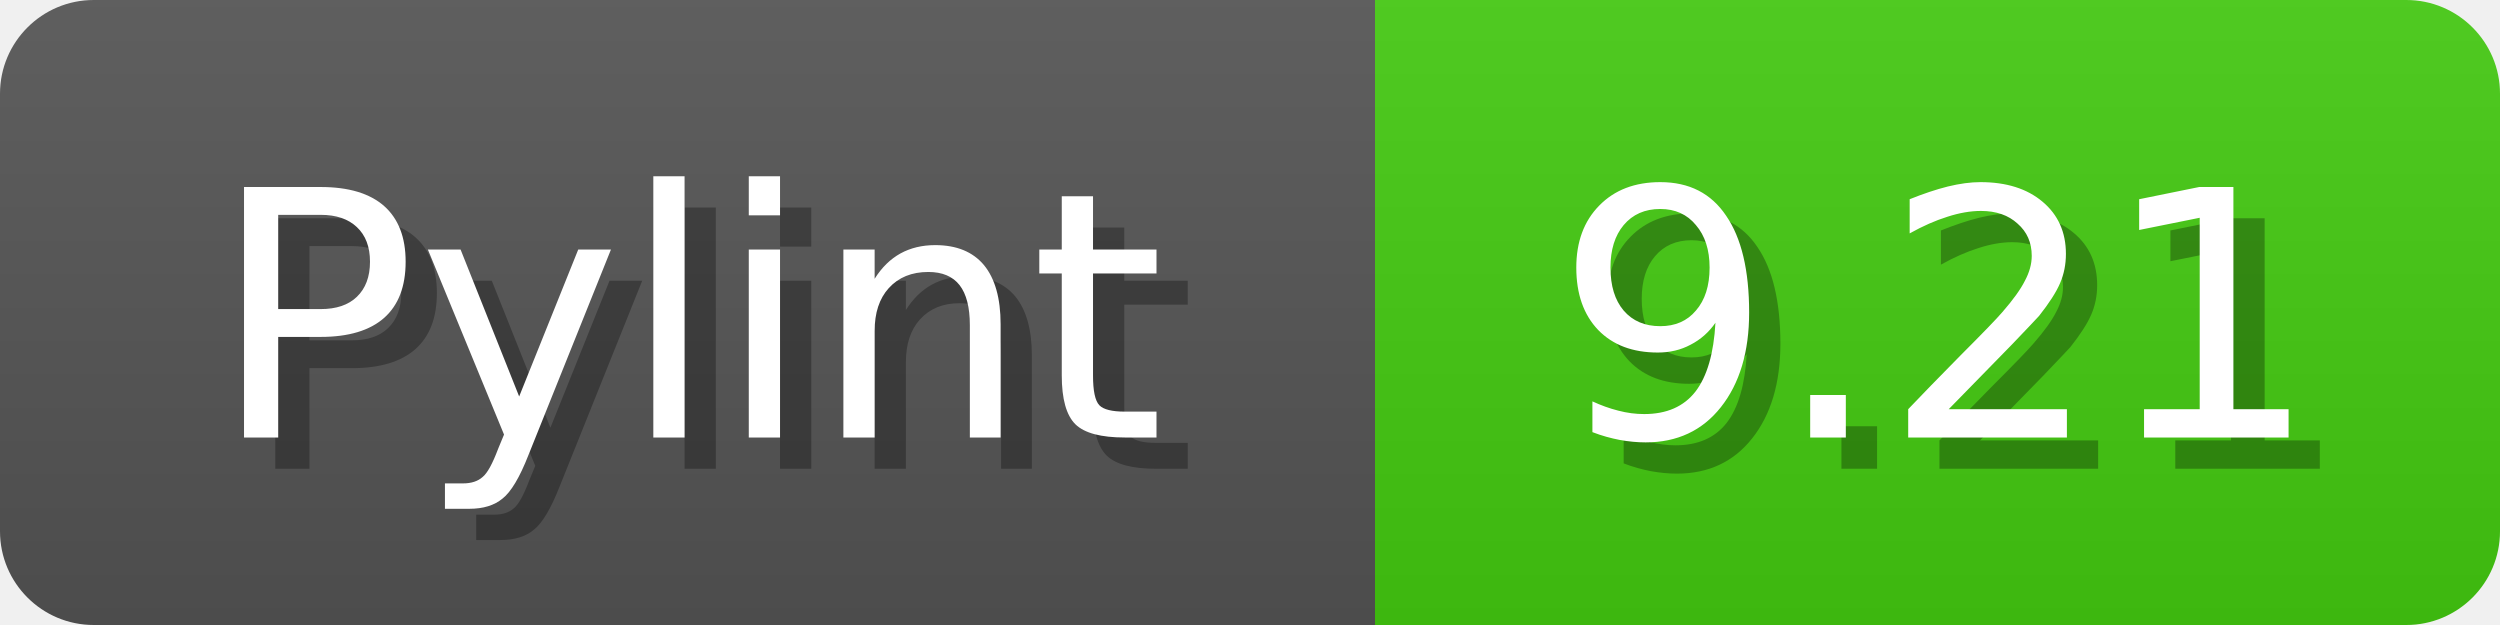
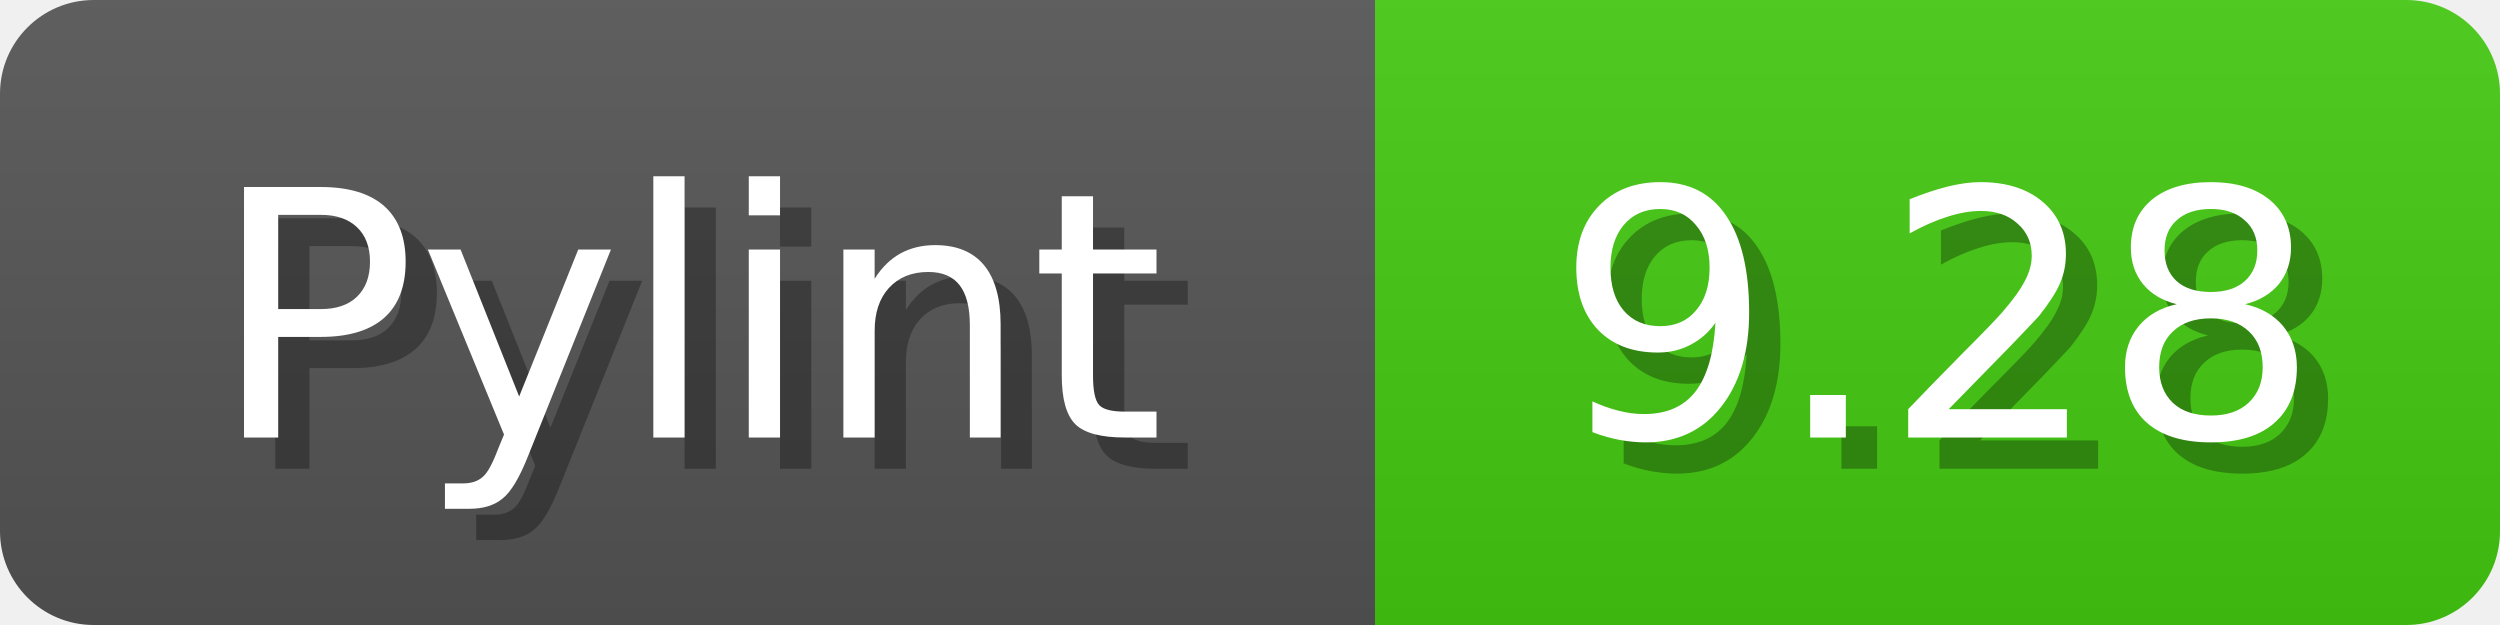
<svg xmlns="http://www.w3.org/2000/svg" width="80" height="20">
  <linearGradient id="b" x2="0" y2="100%">
    <stop offset="0" stop-color="#bbb" stop-opacity=".1" />
    <stop offset="1" stop-opacity=".1" />
  </linearGradient>
  <mask id="anybadge_1">
    <rect width="80" height="20" rx="3" fill="#fff" />
  </mask>
  <g mask="url(#anybadge_1)">
    <path fill="#555" d="M0 0h44v20H0z" />
    <path fill="#4C1" d="M44 0h36v20H44z" />
    <path fill="url(#b)" d="M0 0h80v20H0z" />
  </g>
  <g fill="#fff" text-anchor="middle" font-family="DejaVu Sans,Verdana,Geneva,sans-serif" font-size="11">
    <text x="23.0" y="15" fill="#010101" fill-opacity=".3">Pylint</text>
    <text x="22.0" y="14">Pylint</text>
  </g>
  <g fill="#fff" text-anchor="middle" font-family="DejaVu Sans,Verdana,Geneva,sans-serif" font-size="11">
-     <text x="63.0" y="15" fill="#010101" fill-opacity=".3">9.21</text>
-     <text x="62.0" y="14">9.21</text>
+     <text x="63.0" y="15" fill="#010101" fill-opacity=".3">9.28</text>
+     <text x="62.0" y="14">9.28</text>
  </g>
</svg>
